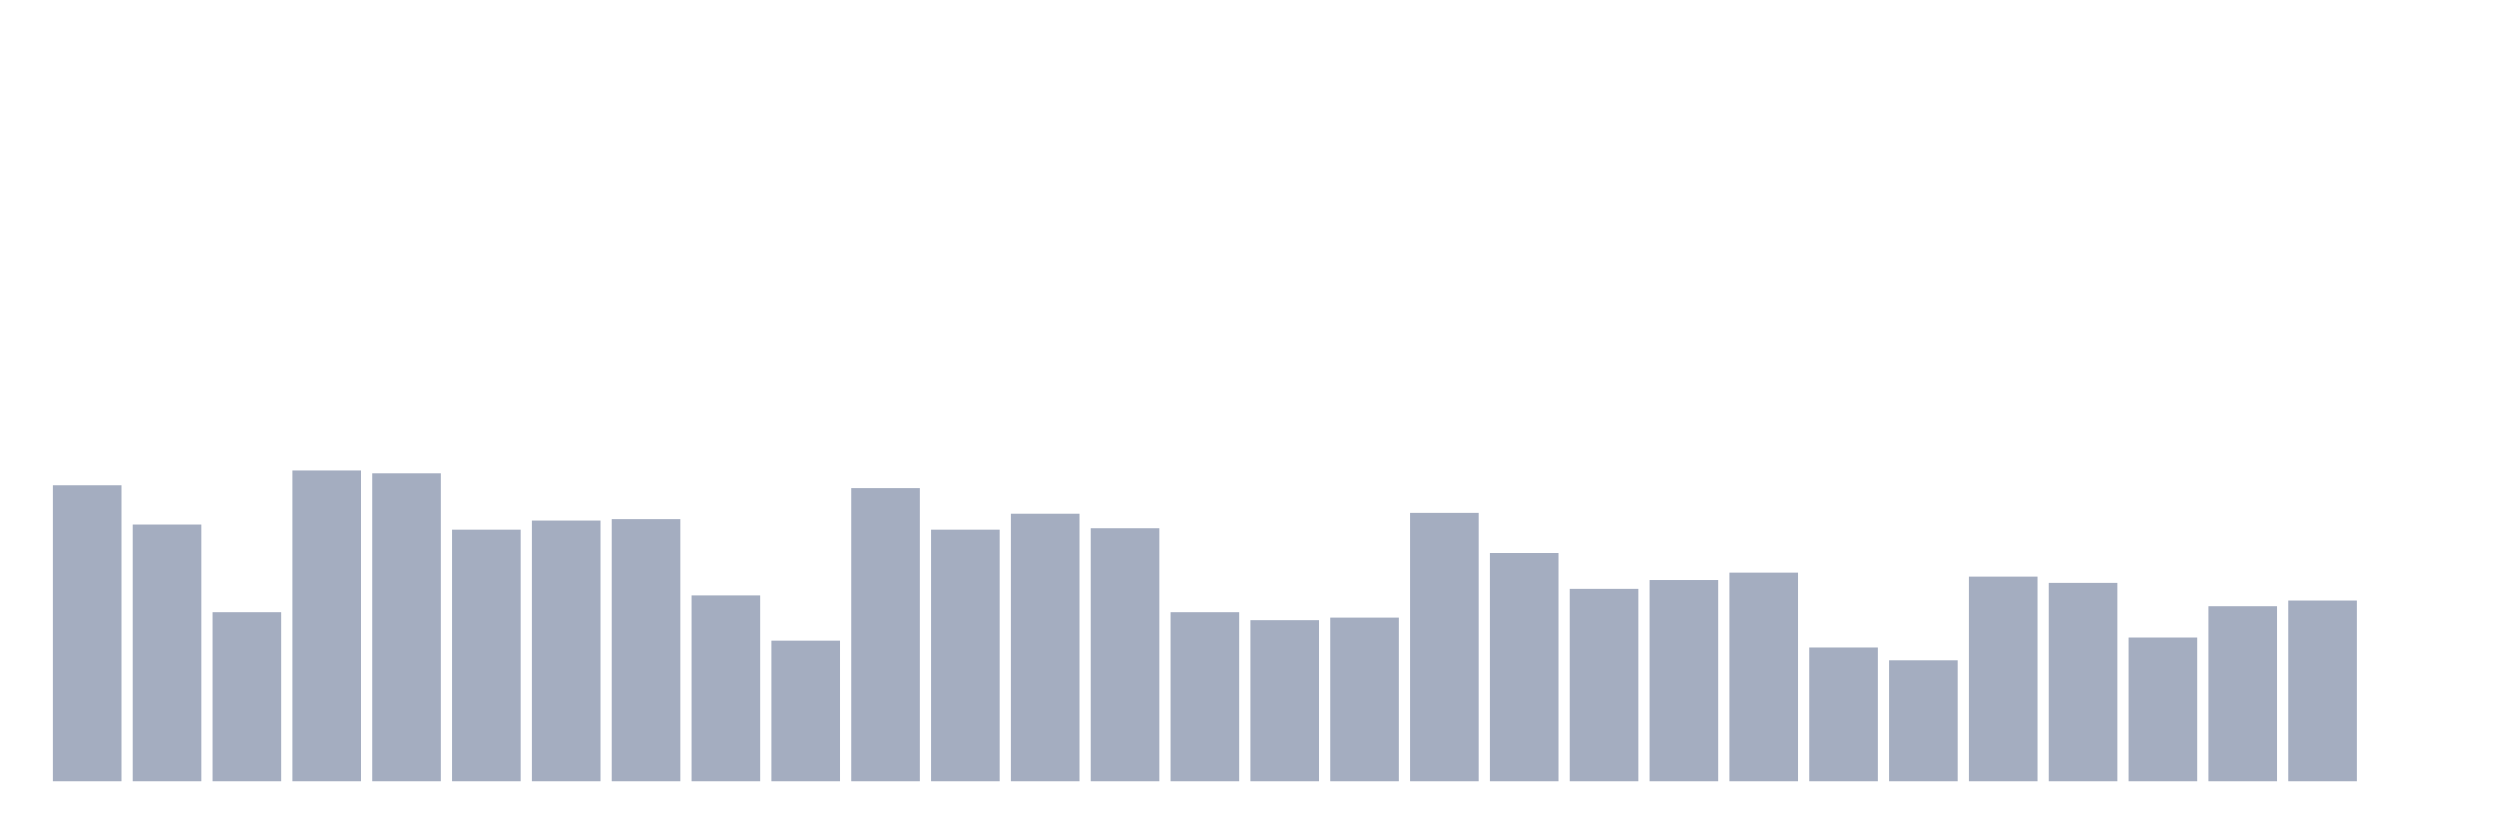
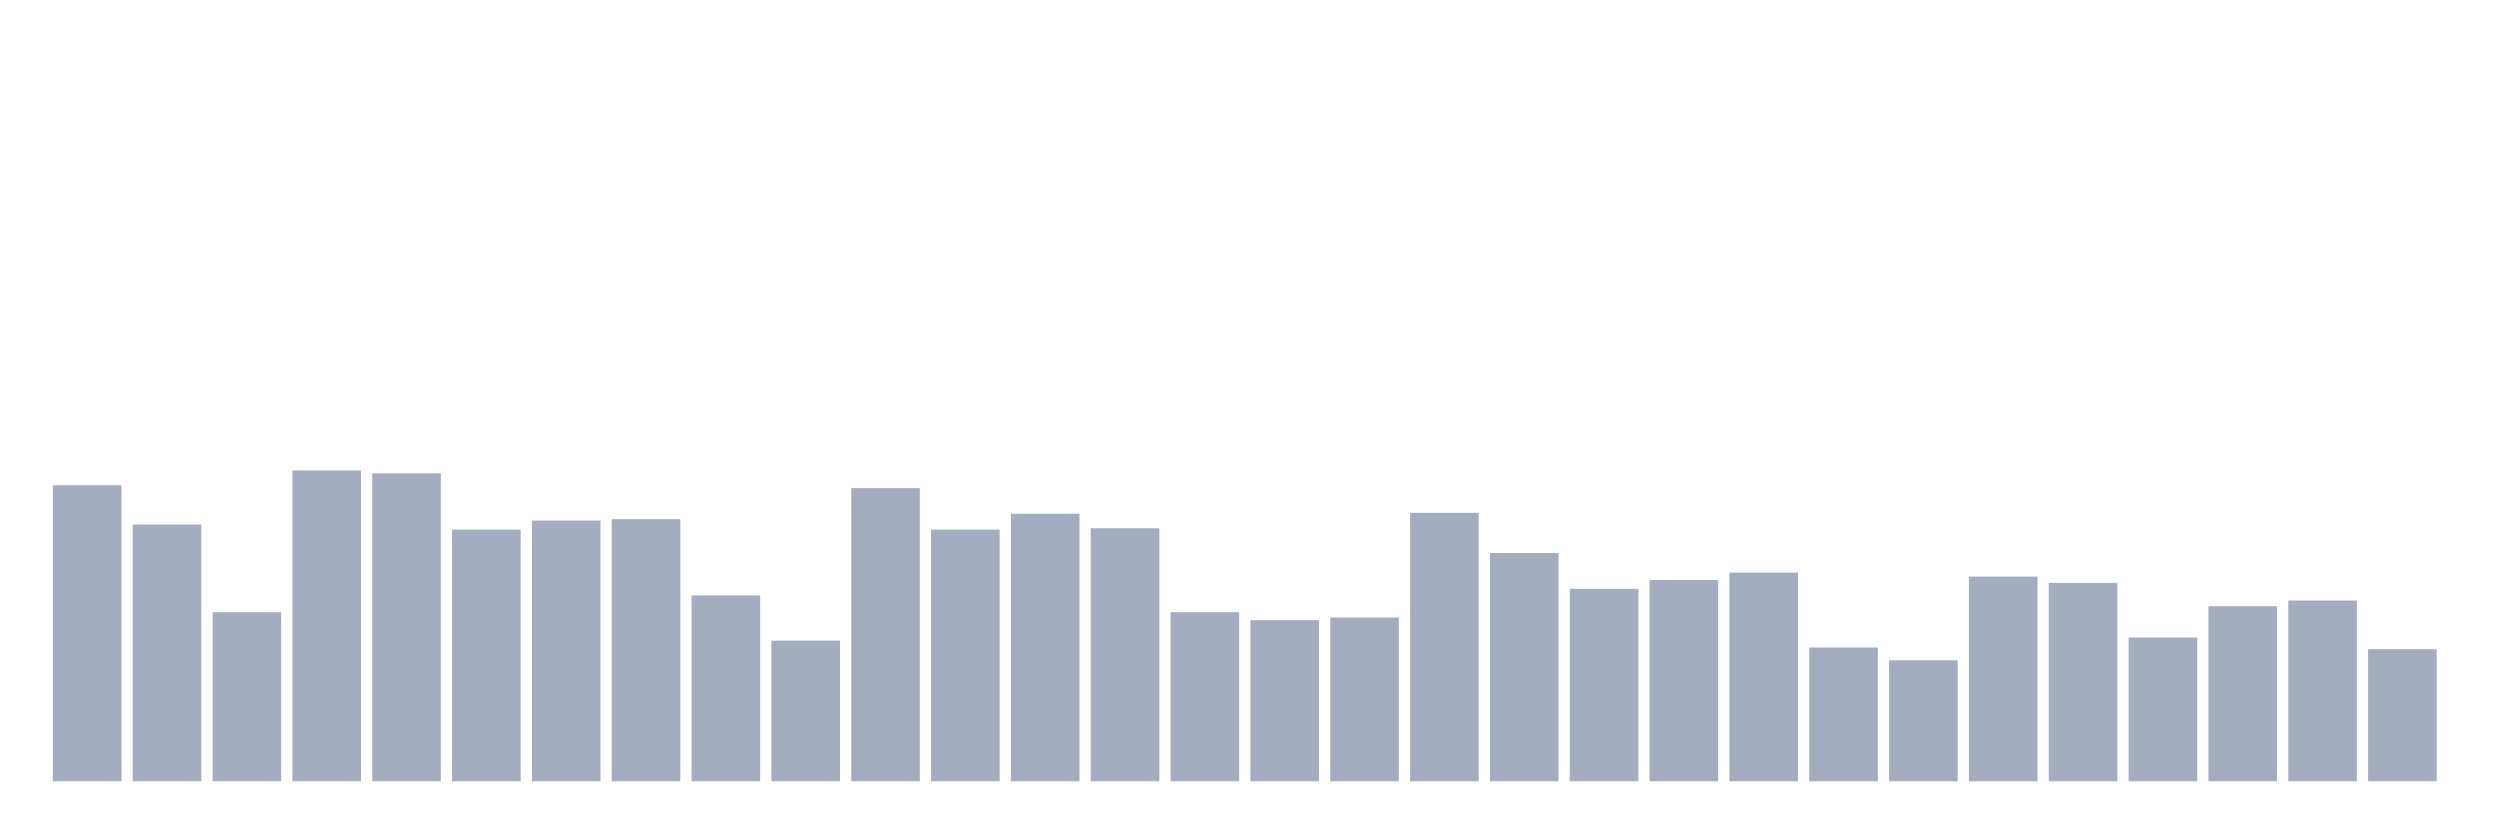
<svg xmlns="http://www.w3.org/2000/svg" viewBox="0 0 480 160">
  <g transform="translate(10,10)">
    <rect class="bar" x="0.153" width="13.175" y="83.169" height="56.831" fill="rgb(164,173,192)" />
    <rect class="bar" x="15.482" width="13.175" y="90.71" height="49.29" fill="rgb(164,173,192)" />
    <rect class="bar" x="30.81" width="13.175" y="107.541" height="32.459" fill="rgb(164,173,192)" />
    <rect class="bar" x="46.138" width="13.175" y="80.328" height="59.672" fill="rgb(164,173,192)" />
    <rect class="bar" x="61.466" width="13.175" y="80.874" height="59.126" fill="rgb(164,173,192)" />
    <rect class="bar" x="76.794" width="13.175" y="91.694" height="48.306" fill="rgb(164,173,192)" />
    <rect class="bar" x="92.123" width="13.175" y="89.945" height="50.055" fill="rgb(164,173,192)" />
    <rect class="bar" x="107.451" width="13.175" y="89.672" height="50.328" fill="rgb(164,173,192)" />
    <rect class="bar" x="122.779" width="13.175" y="104.317" height="35.683" fill="rgb(164,173,192)" />
    <rect class="bar" x="138.107" width="13.175" y="113.005" height="26.995" fill="rgb(164,173,192)" />
    <rect class="bar" x="153.436" width="13.175" y="83.716" height="56.284" fill="rgb(164,173,192)" />
    <rect class="bar" x="168.764" width="13.175" y="91.694" height="48.306" fill="rgb(164,173,192)" />
    <rect class="bar" x="184.092" width="13.175" y="88.634" height="51.366" fill="rgb(164,173,192)" />
    <rect class="bar" x="199.42" width="13.175" y="91.421" height="48.579" fill="rgb(164,173,192)" />
    <rect class="bar" x="214.748" width="13.175" y="107.541" height="32.459" fill="rgb(164,173,192)" />
    <rect class="bar" x="230.077" width="13.175" y="109.071" height="30.929" fill="rgb(164,173,192)" />
    <rect class="bar" x="245.405" width="13.175" y="108.579" height="31.421" fill="rgb(164,173,192)" />
    <rect class="bar" x="260.733" width="13.175" y="88.47" height="51.53" fill="rgb(164,173,192)" />
    <rect class="bar" x="276.061" width="13.175" y="96.175" height="43.825" fill="rgb(164,173,192)" />
    <rect class="bar" x="291.39" width="13.175" y="103.06" height="36.94" fill="rgb(164,173,192)" />
    <rect class="bar" x="306.718" width="13.175" y="101.366" height="38.634" fill="rgb(164,173,192)" />
    <rect class="bar" x="322.046" width="13.175" y="99.945" height="40.055" fill="rgb(164,173,192)" />
    <rect class="bar" x="337.374" width="13.175" y="114.317" height="25.683" fill="rgb(164,173,192)" />
    <rect class="bar" x="352.702" width="13.175" y="116.776" height="23.224" fill="rgb(164,173,192)" />
    <rect class="bar" x="368.031" width="13.175" y="100.71" height="39.29" fill="rgb(164,173,192)" />
    <rect class="bar" x="383.359" width="13.175" y="101.913" height="38.087" fill="rgb(164,173,192)" />
    <rect class="bar" x="398.687" width="13.175" y="112.404" height="27.596" fill="rgb(164,173,192)" />
    <rect class="bar" x="414.015" width="13.175" y="106.393" height="33.607" fill="rgb(164,173,192)" />
    <rect class="bar" x="429.344" width="13.175" y="105.301" height="34.699" fill="rgb(164,173,192)" />
-     <rect class="bar" x="444.672" width="13.175" y="140" height="0" fill="rgb(164,173,192)" />
+     <rect class="bar" x="444.672" width="13.175" y="114.645" height="25.355" fill="rgb(164,173,192)" />
  </g>
</svg>
